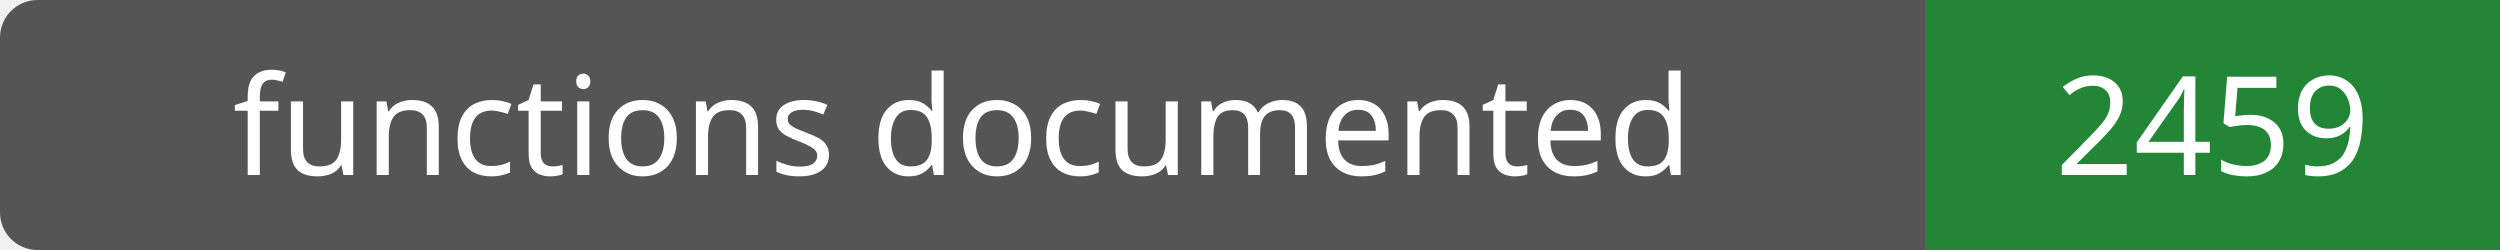
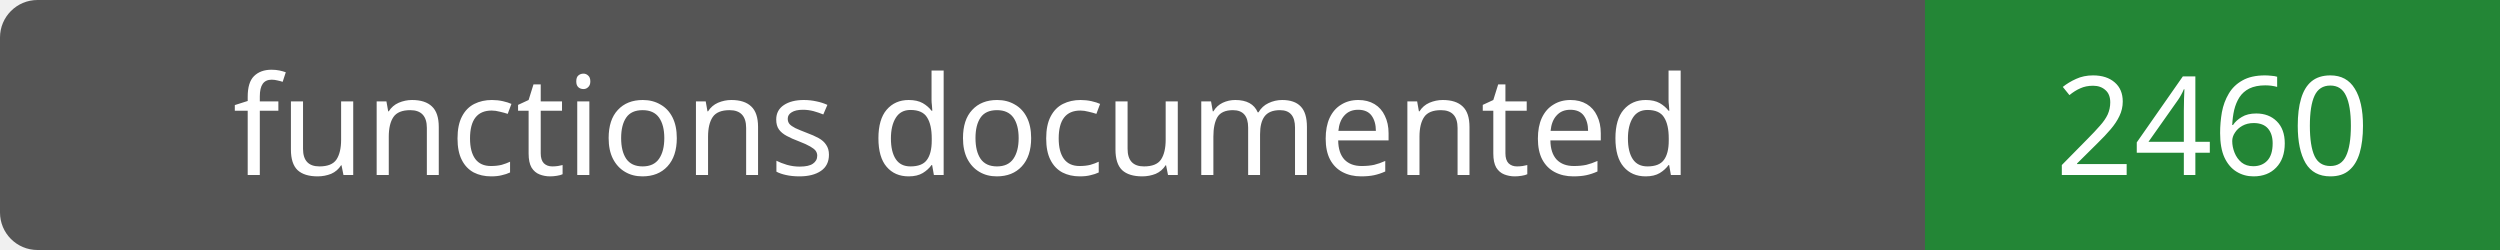
- <svg xmlns="http://www.w3.org/2000/svg" width="200" height="20" role="img" aria-label="functions documented: 2459">
+ <svg xmlns="http://www.w3.org/2000/svg" width="200" height="20" role="img" aria-label="functions documented: 2460">
  <rect width="200" height="20" rx="3" fill="#555" />
  <path fill="#238636" d="M154 0h46v20H154z" />
  <g fill="#fff" text-anchor="middle" font-family="Verdana,sans-serif" font-size="11">
    <text x="77.0" y="14">functions documented</text>
-     <text x="177.0" y="14">2459</text>
+     <text x="177.0" y="14">2460</text>
  </g>
</svg>
